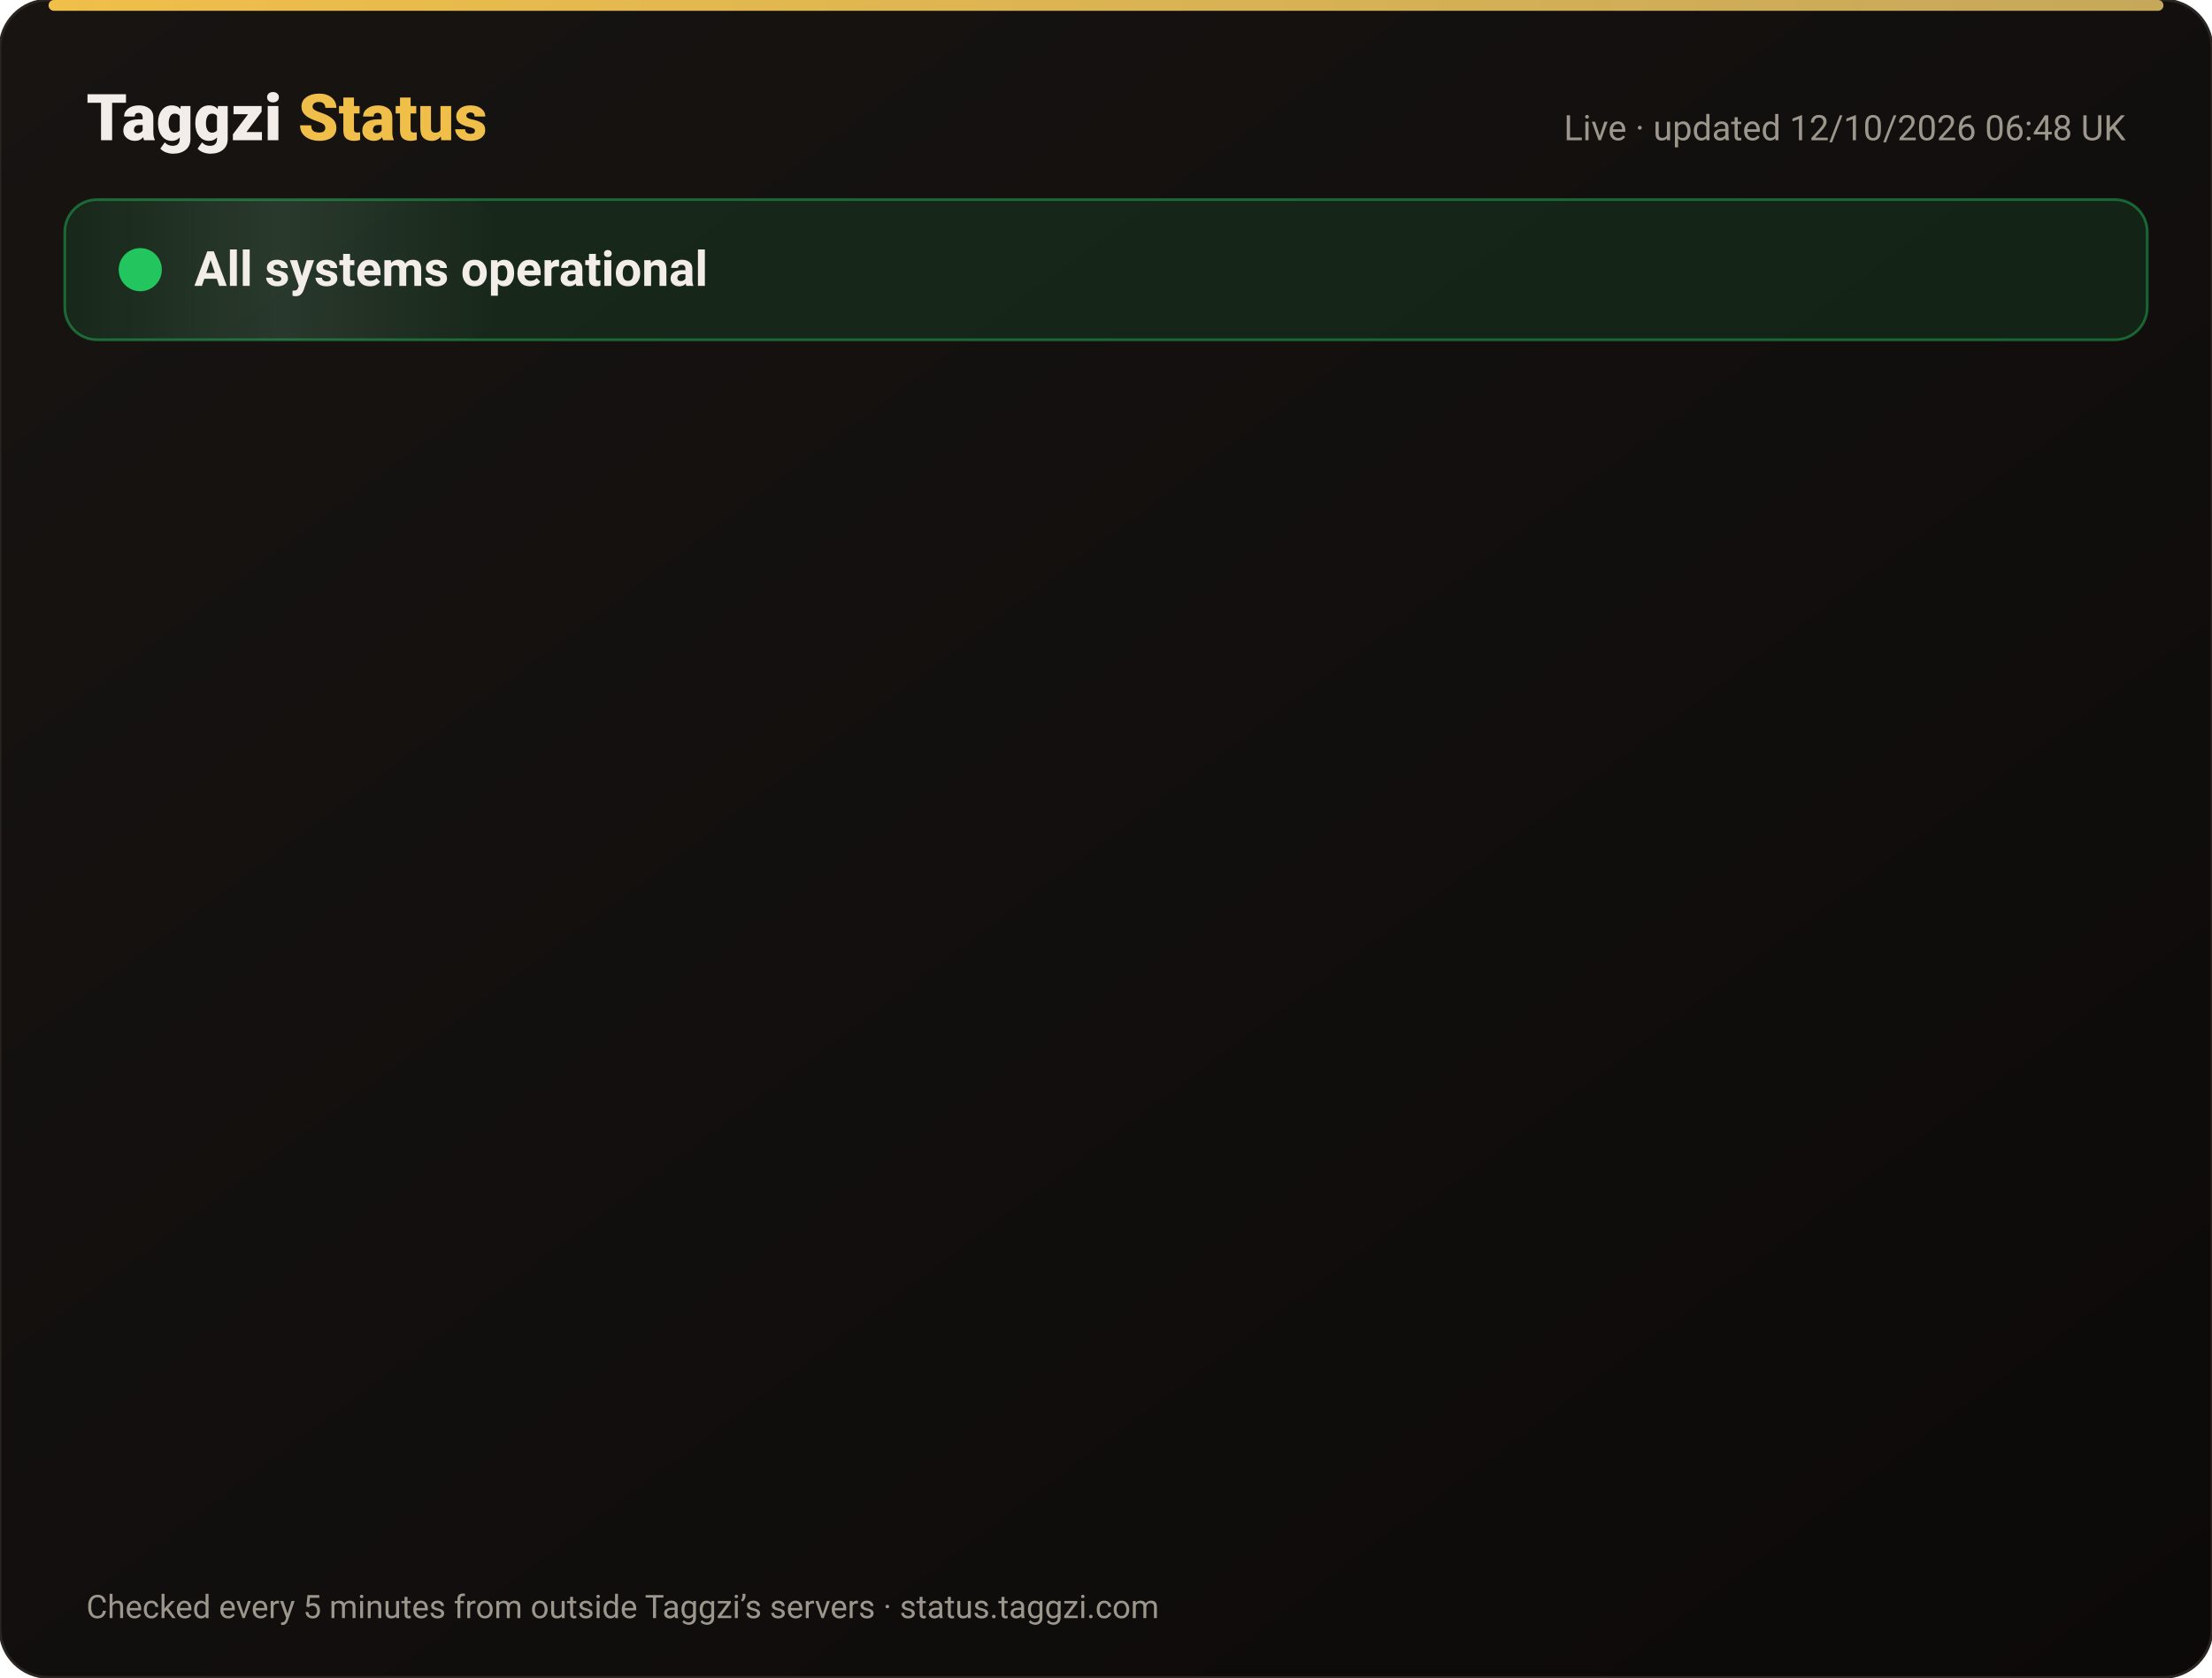
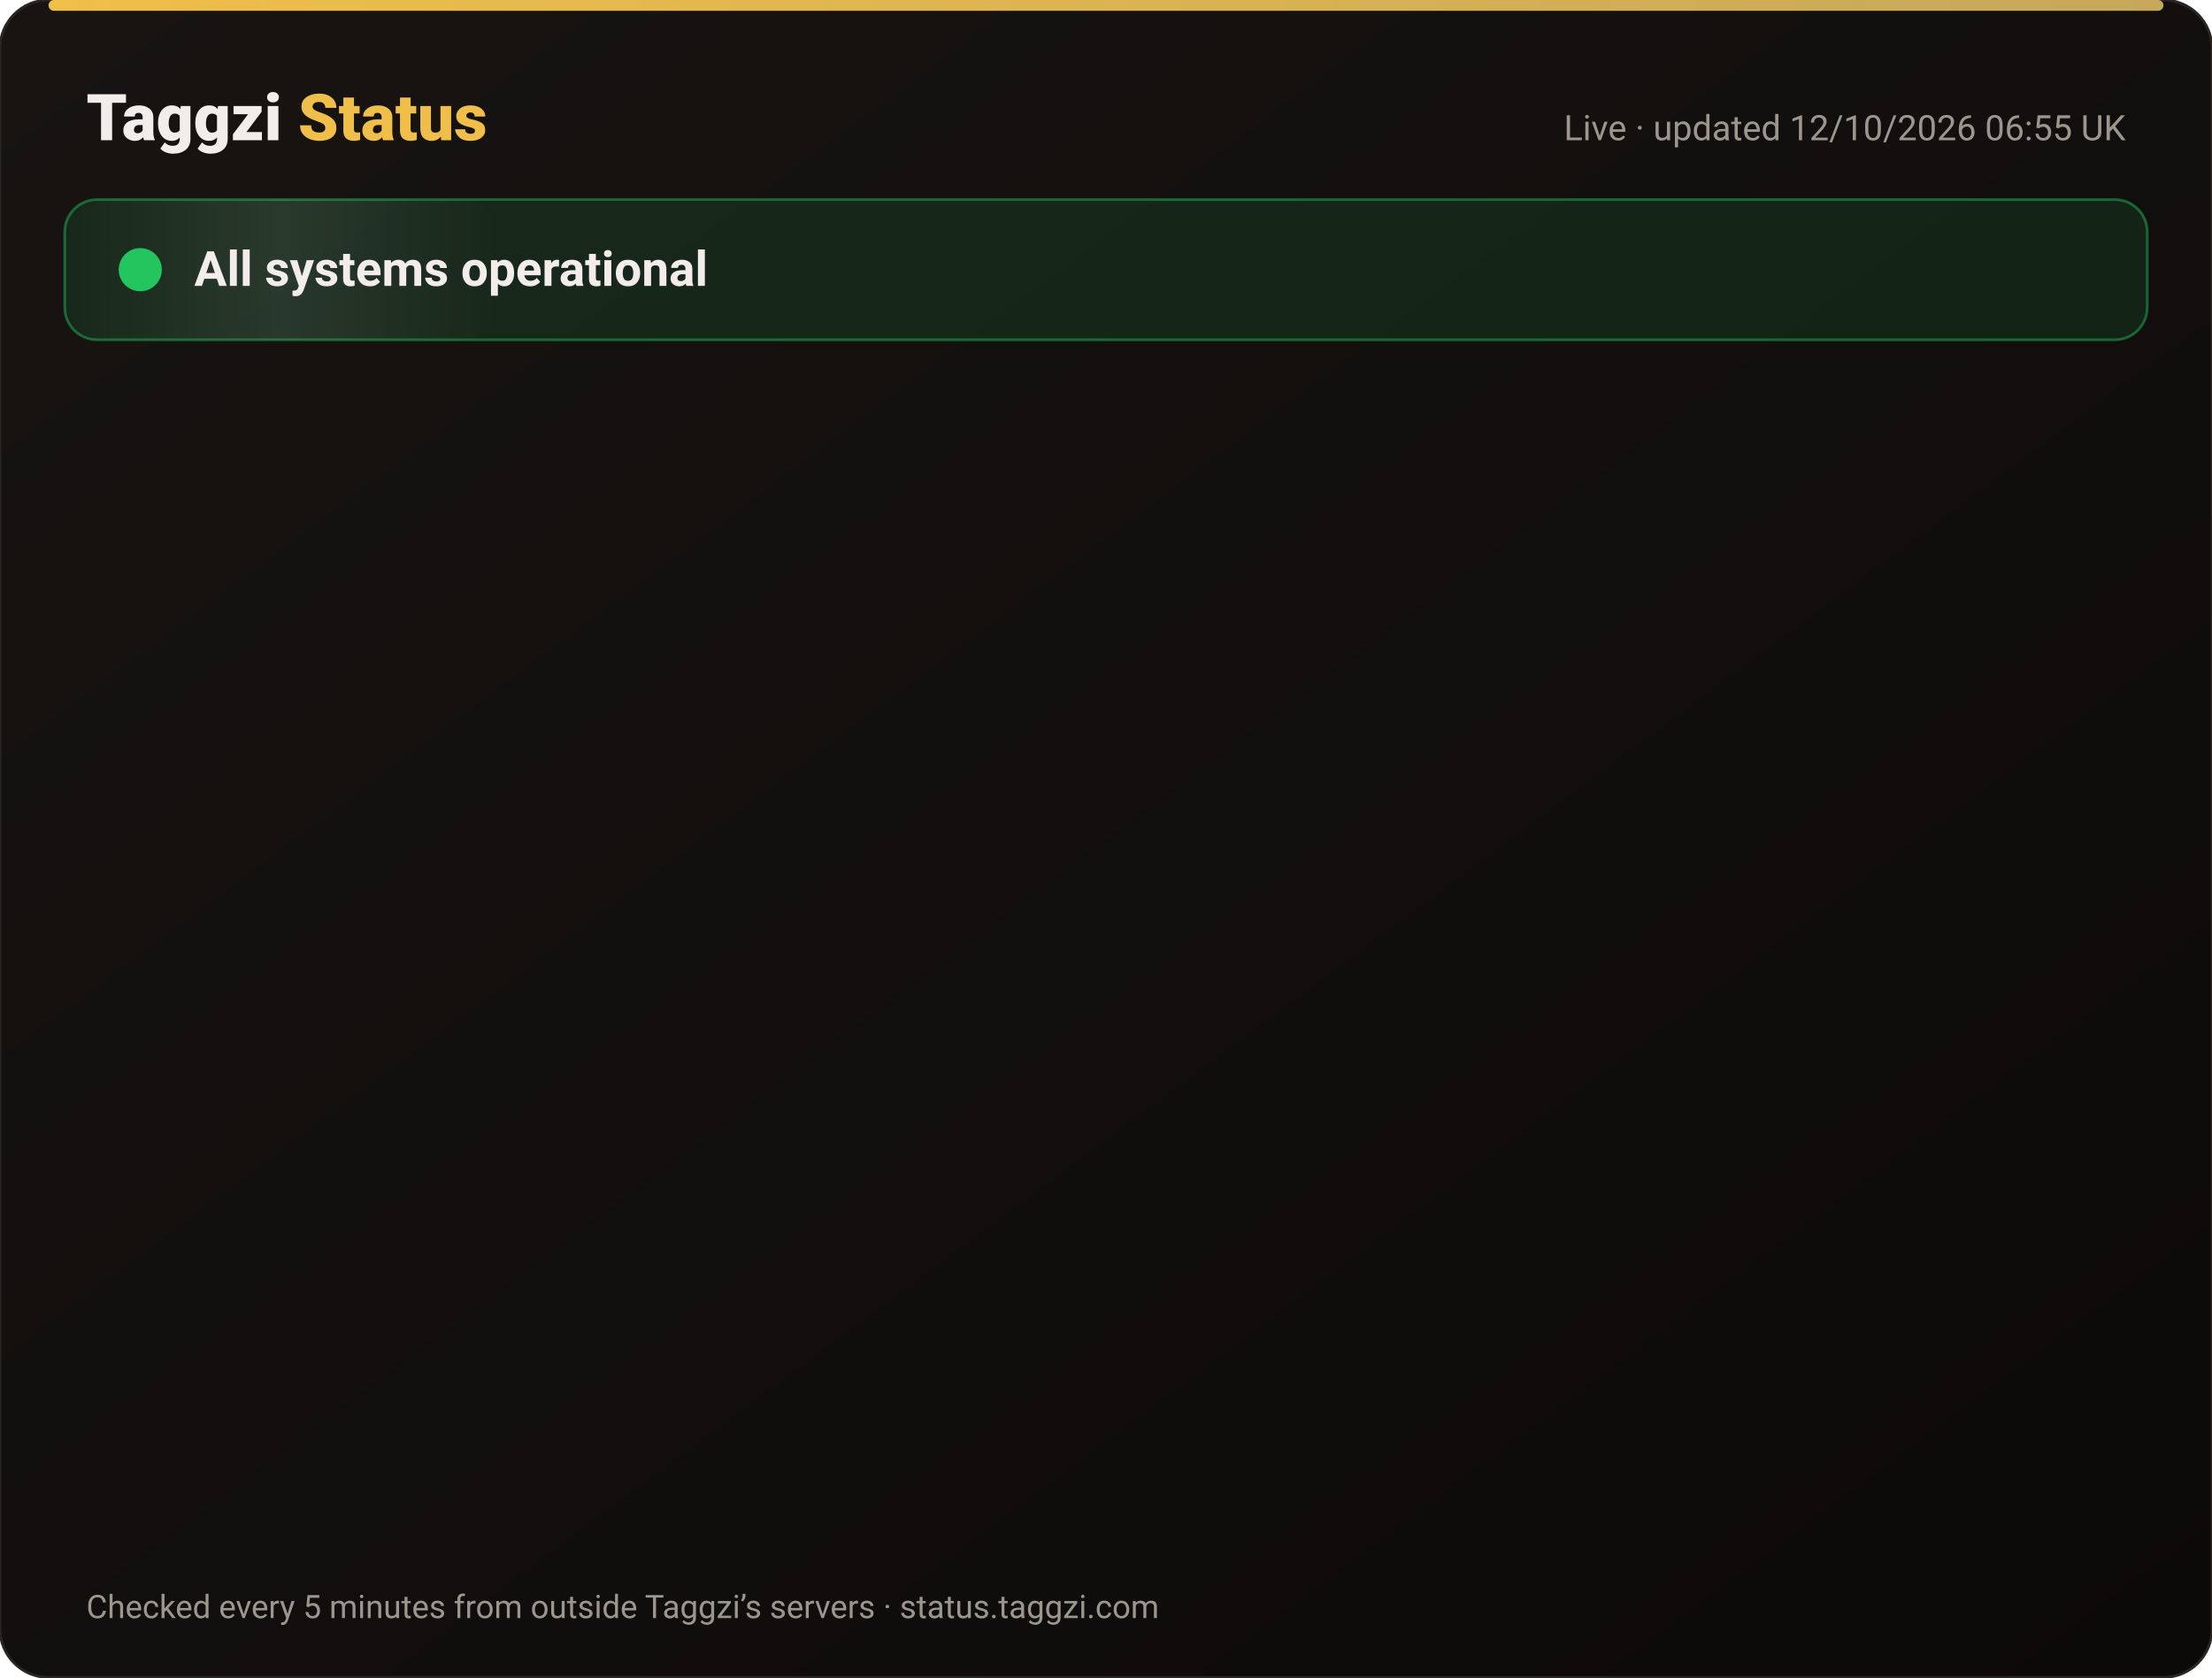
<svg xmlns="http://www.w3.org/2000/svg" width="820" height="622" viewBox="0 0 820 622" font-family="-apple-system,Segoe UI,Roboto,Helvetica,Arial,sans-serif">
  <defs>
    <linearGradient id="bg" x1="0" y1="0" x2="1" y2="1">
      <stop offset="0" stop-color="#171412" />
      <stop offset="1" stop-color="#0C0A09" />
    </linearGradient>
    <linearGradient id="gold" x1="0" x2="1">
      <stop offset="0" stop-color="#F0BF4A" />
      <stop offset="1" stop-color="#c6a85b" />
    </linearGradient>
    <linearGradient id="shine" x1="0" x2="1">
      <stop offset="0" stop-color="#fff" stop-opacity="0" />
      <stop offset=".5" stop-color="#fff" stop-opacity=".08" />
      <stop offset="1" stop-color="#fff" stop-opacity="0" />
    </linearGradient>
  </defs>
  <rect width="820" height="622" rx="18" fill="url(#bg)" stroke="#2a2521" />
  <rect x="18" y="0" width="784" height="4" rx="2" fill="url(#gold)" />
  <text x="32" y="52" font-size="24" font-weight="800" fill="#F2EDE8">Taggzi <tspan fill="#F0BF4A">Status</tspan>
  </text>
-   <text x="788" y="52" font-size="13" fill="#9C968C" text-anchor="end">Live · updated 12/10/2026 06:48 UK</text>
+   <text x="788" y="52" font-size="13" fill="#9C968C" text-anchor="end">Live · updated 12/10/2026 06:55 UK</text>
  <rect x="24" y="74" width="772" height="52" rx="12" fill="#22c55e" fill-opacity=".12" stroke="#22c55e" stroke-opacity=".45" />
  <rect x="24" y="74" width="160" height="52" rx="12" fill="url(#shine)">
    <animate attributeName="x" from="-160" to="820" dur="4s" repeatCount="indefinite" />
  </rect>
  <circle cx="52" cy="100" r="7" fill="#22c55e" />
  <circle cx="52" cy="100" r="7" fill="none" stroke="#22c55e" stroke-width="2">
    <animate attributeName="r" values="7;15;7" dur="2s" repeatCount="indefinite" />
    <animate attributeName="opacity" values=".9;0;.9" dur="2s" repeatCount="indefinite" />
  </circle>
  <text x="72" y="106" font-size="18" font-weight="700" fill="#F2EDE8">All systems operational</text>
  <g opacity="0">
    <animate attributeName="opacity" from="0" to="1" begin="0.00s" dur=".6s" fill="freeze" />
    <line x1="32" y1="188" x2="788" y2="188" stroke="#2a2521" />
    <circle cx="44" cy="166" r="6" fill="#22c55e">
      <animate attributeName="opacity" values="1;.45;1" dur="2.4s" begin="0.00s" repeatCount="indefinite" />
    </circle>
    <text x="62" y="171" font-size="15" font-weight="650" fill="#F2EDE8">Website</text>
    <text x="630" y="171" font-size="13" fill="#9C968C" text-anchor="end">100.00% uptime</text>
    <rect x="648" y="154" width="140" height="24" rx="12" fill="#22c55e" fill-opacity=".14" stroke="#22c55e" stroke-opacity=".5" />
    <text x="718" y="171" font-size="12" font-weight="700" fill="#22c55e" text-anchor="middle">Operational</text>
  </g>
  <g opacity="0">
    <animate attributeName="opacity" from="0" to="1" begin="0.15s" dur=".6s" fill="freeze" />
    <line x1="32" y1="234" x2="788" y2="234" stroke="#2a2521" />
    <circle cx="44" cy="212" r="6" fill="#22c55e">
      <animate attributeName="opacity" values="1;.45;1" dur="2.4s" begin="0.15s" repeatCount="indefinite" />
    </circle>
    <text x="62" y="217" font-size="15" font-weight="650" fill="#F2EDE8">Tag scans</text>
    <text x="630" y="217" font-size="13" fill="#9C968C" text-anchor="end">100.00% uptime</text>
    <rect x="648" y="200" width="140" height="24" rx="12" fill="#22c55e" fill-opacity=".14" stroke="#22c55e" stroke-opacity=".5" />
    <text x="718" y="217" font-size="12" font-weight="700" fill="#22c55e" text-anchor="middle">Operational</text>
  </g>
  <g opacity="0">
    <animate attributeName="opacity" from="0" to="1" begin="0.30s" dur=".6s" fill="freeze" />
    <line x1="32" y1="280" x2="788" y2="280" stroke="#2a2521" />
    <circle cx="44" cy="258" r="6" fill="#22c55e">
      <animate attributeName="opacity" values="1;.45;1" dur="2.4s" begin="0.30s" repeatCount="indefinite" />
    </circle>
    <text x="62" y="263" font-size="15" font-weight="650" fill="#F2EDE8">Manual tag lookup</text>
    <text x="630" y="263" font-size="13" fill="#9C968C" text-anchor="end">100.00% uptime</text>
    <rect x="648" y="246" width="140" height="24" rx="12" fill="#22c55e" fill-opacity=".14" stroke="#22c55e" stroke-opacity=".5" />
    <text x="718" y="263" font-size="12" font-weight="700" fill="#22c55e" text-anchor="middle">Operational</text>
  </g>
  <g opacity="0">
    <animate attributeName="opacity" from="0" to="1" begin="0.45s" dur=".6s" fill="freeze" />
    <line x1="32" y1="326" x2="788" y2="326" stroke="#2a2521" />
    <circle cx="44" cy="304" r="6" fill="#22c55e">
      <animate attributeName="opacity" values="1;.45;1" dur="2.4s" begin="0.45s" repeatCount="indefinite" />
    </circle>
    <text x="62" y="309" font-size="15" font-weight="650" fill="#F2EDE8">App &amp; login</text>
    <text x="630" y="309" font-size="13" fill="#9C968C" text-anchor="end">100.00% uptime</text>
    <rect x="648" y="292" width="140" height="24" rx="12" fill="#22c55e" fill-opacity=".14" stroke="#22c55e" stroke-opacity=".5" />
    <text x="718" y="309" font-size="12" font-weight="700" fill="#22c55e" text-anchor="middle">Operational</text>
  </g>
  <g opacity="0">
    <animate attributeName="opacity" from="0" to="1" begin="0.60s" dur=".6s" fill="freeze" />
    <line x1="32" y1="372" x2="788" y2="372" stroke="#2a2521" />
    <circle cx="44" cy="350" r="6" fill="#22c55e">
      <animate attributeName="opacity" values="1;.45;1" dur="2.4s" begin="0.60s" repeatCount="indefinite" />
    </circle>
    <text x="62" y="355" font-size="15" font-weight="650" fill="#F2EDE8">Community alerts</text>
    <text x="630" y="355" font-size="13" fill="#9C968C" text-anchor="end">100.00% uptime</text>
    <rect x="648" y="338" width="140" height="24" rx="12" fill="#22c55e" fill-opacity=".14" stroke="#22c55e" stroke-opacity=".5" />
    <text x="718" y="355" font-size="12" font-weight="700" fill="#22c55e" text-anchor="middle">Operational</text>
  </g>
  <g opacity="0">
    <animate attributeName="opacity" from="0" to="1" begin="0.75s" dur=".6s" fill="freeze" />
    <line x1="32" y1="418" x2="788" y2="418" stroke="#2a2521" />
    <circle cx="44" cy="396" r="6" fill="#22c55e">
      <animate attributeName="opacity" values="1;.45;1" dur="2.4s" begin="0.75s" repeatCount="indefinite" />
    </circle>
    <text x="62" y="401" font-size="15" font-weight="650" fill="#F2EDE8">Private calling</text>
    <text x="630" y="401" font-size="13" fill="#9C968C" text-anchor="end">100.00% uptime</text>
    <rect x="648" y="384" width="140" height="24" rx="12" fill="#22c55e" fill-opacity=".14" stroke="#22c55e" stroke-opacity=".5" />
    <text x="718" y="401" font-size="12" font-weight="700" fill="#22c55e" text-anchor="middle">Operational</text>
  </g>
  <g opacity="0">
    <animate attributeName="opacity" from="0" to="1" begin="0.90s" dur=".6s" fill="freeze" />
    <line x1="32" y1="464" x2="788" y2="464" stroke="#2a2521" />
    <circle cx="44" cy="442" r="6" fill="#22c55e">
      <animate attributeName="opacity" values="1;.45;1" dur="2.4s" begin="0.90s" repeatCount="indefinite" />
    </circle>
    <text x="62" y="447" font-size="15" font-weight="650" fill="#F2EDE8">Payments</text>
    <text x="630" y="447" font-size="13" fill="#9C968C" text-anchor="end">99.97% uptime</text>
    <rect x="648" y="430" width="140" height="24" rx="12" fill="#22c55e" fill-opacity=".14" stroke="#22c55e" stroke-opacity=".5" />
    <text x="718" y="447" font-size="12" font-weight="700" fill="#22c55e" text-anchor="middle">Operational</text>
  </g>
  <g opacity="0">
    <animate attributeName="opacity" from="0" to="1" begin="1.05s" dur=".6s" fill="freeze" />
    <line x1="32" y1="510" x2="788" y2="510" stroke="#2a2521" />
    <circle cx="44" cy="488" r="6" fill="#22c55e">
      <animate attributeName="opacity" values="1;.45;1" dur="2.4s" begin="1.05s" repeatCount="indefinite" />
    </circle>
    <text x="62" y="493" font-size="15" font-weight="650" fill="#F2EDE8">Email &amp; support</text>
    <text x="630" y="493" font-size="13" fill="#9C968C" text-anchor="end">100.00% uptime</text>
    <rect x="648" y="476" width="140" height="24" rx="12" fill="#22c55e" fill-opacity=".14" stroke="#22c55e" stroke-opacity=".5" />
    <text x="718" y="493" font-size="12" font-weight="700" fill="#22c55e" text-anchor="middle">Operational</text>
  </g>
  <g opacity="0">
    <animate attributeName="opacity" from="0" to="1" begin="1.20s" dur=".6s" fill="freeze" />
    <line x1="32" y1="556" x2="788" y2="556" stroke="#2a2521" />
    <circle cx="44" cy="534" r="6" fill="#22c55e">
      <animate attributeName="opacity" values="1;.45;1" dur="2.4s" begin="1.20s" repeatCount="indefinite" />
    </circle>
    <text x="62" y="539" font-size="15" font-weight="650" fill="#F2EDE8">Secure connection (SSL)</text>
    <text x="630" y="539" font-size="13" fill="#9C968C" text-anchor="end">100.00% uptime</text>
    <rect x="648" y="522" width="140" height="24" rx="12" fill="#22c55e" fill-opacity=".14" stroke="#22c55e" stroke-opacity=".5" />
    <text x="718" y="539" font-size="12" font-weight="700" fill="#22c55e" text-anchor="middle">Operational</text>
  </g>
  <text x="32" y="600" font-size="12" fill="#9C968C">Checked every 5 minutes from outside Taggzi’s servers · status.taggzi.com</text>
</svg>
